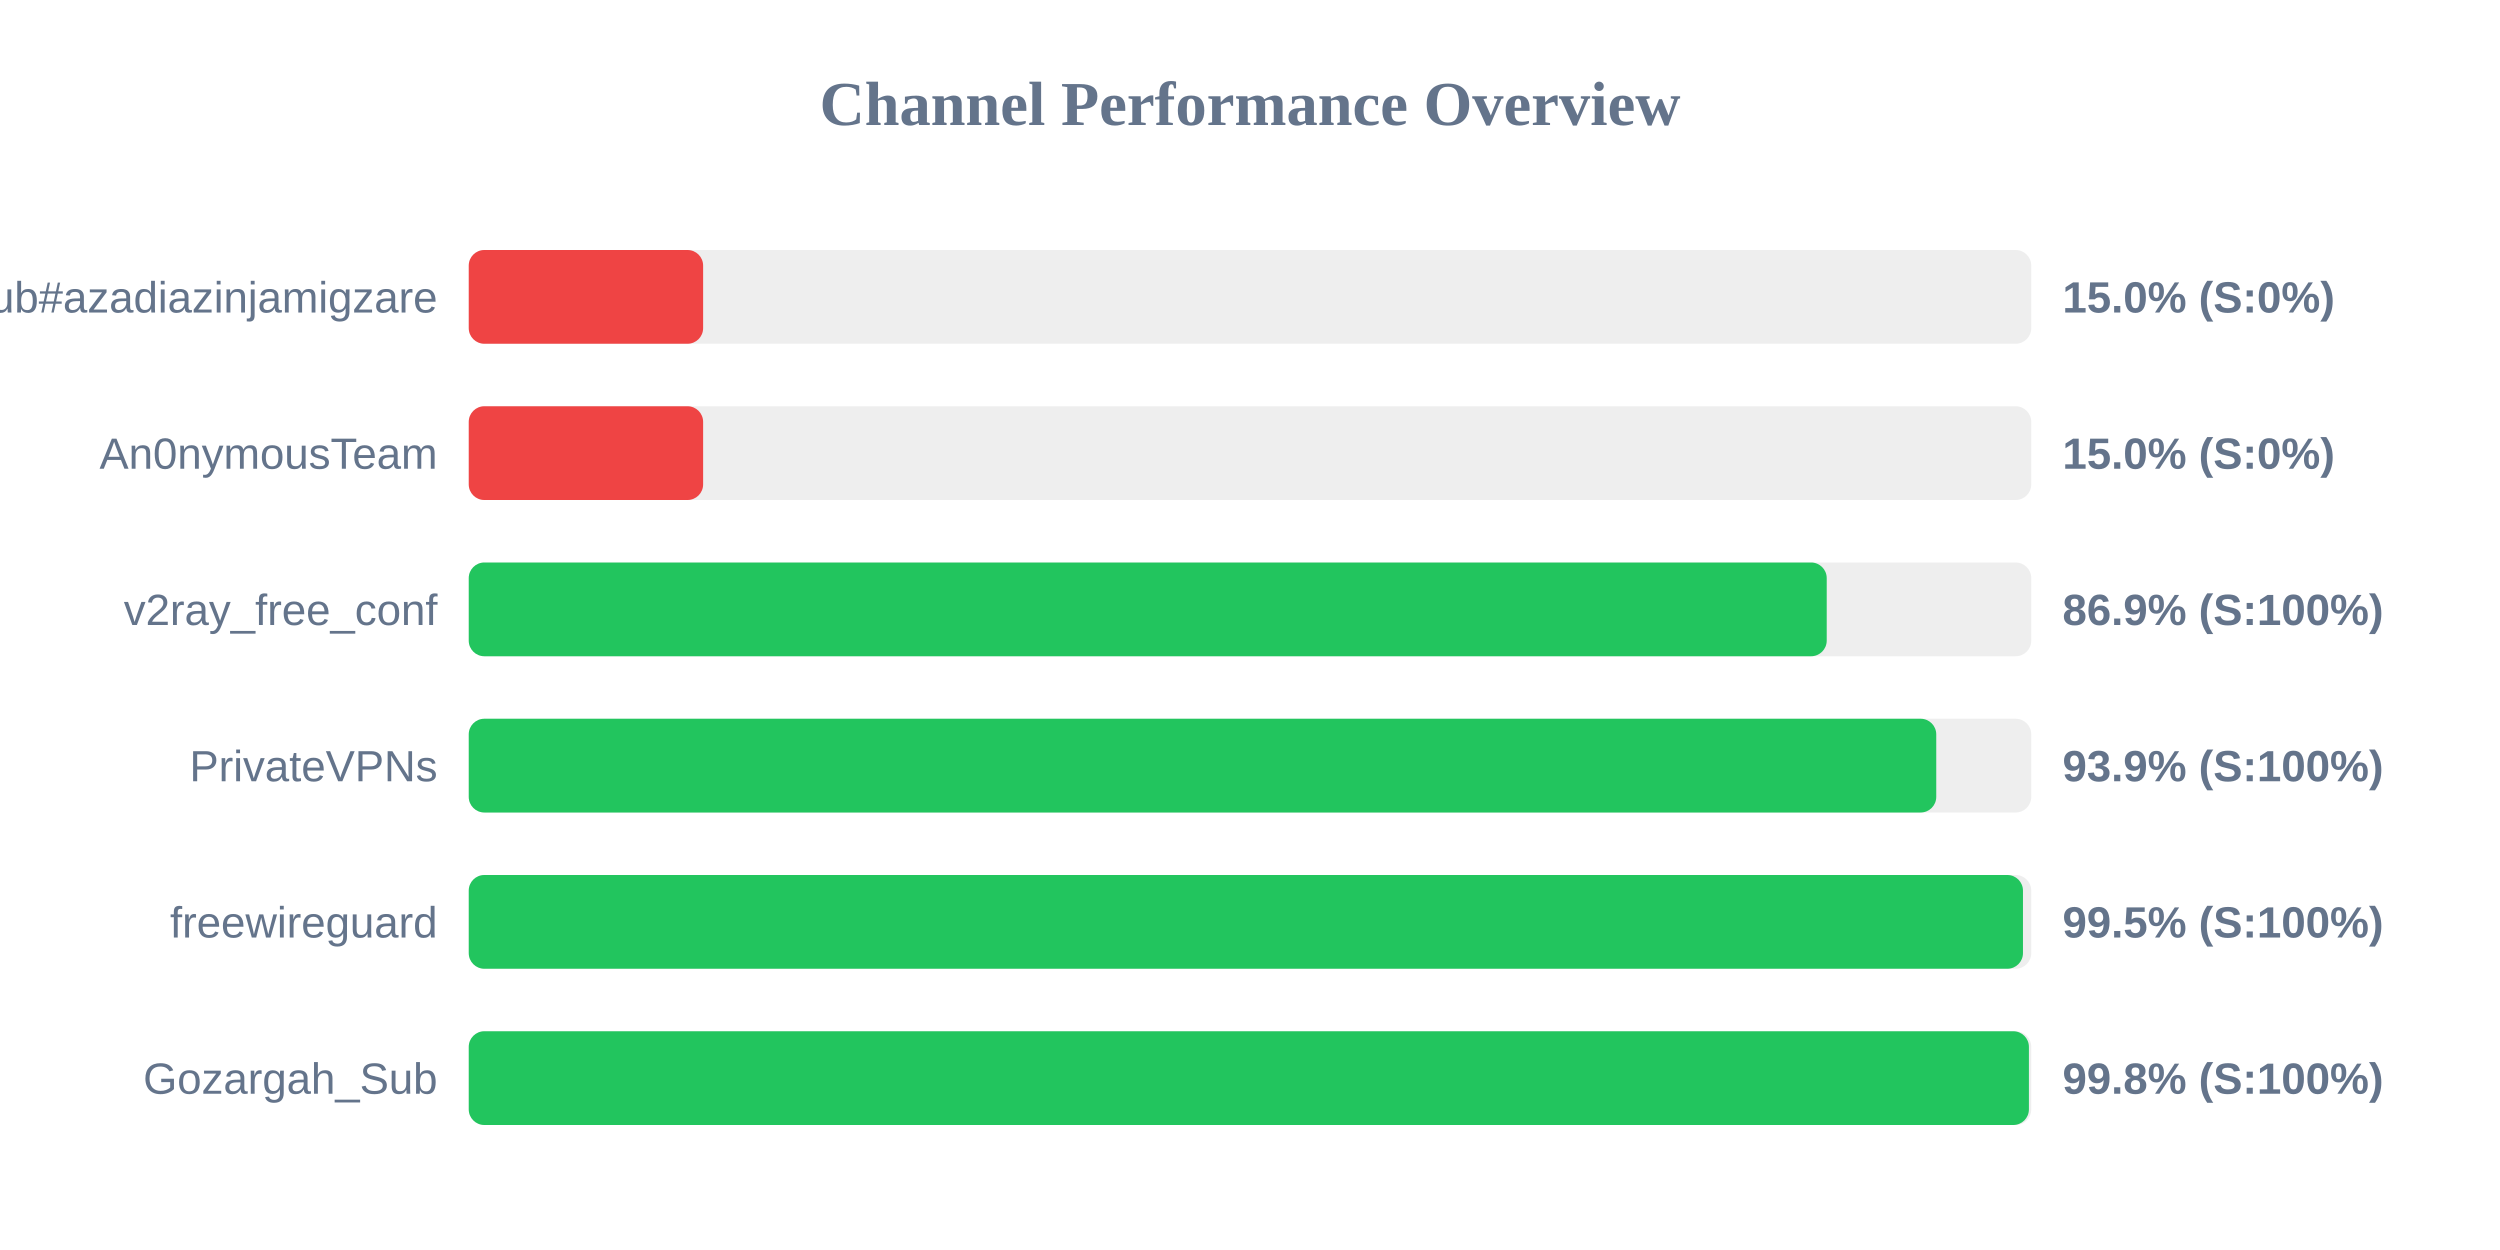
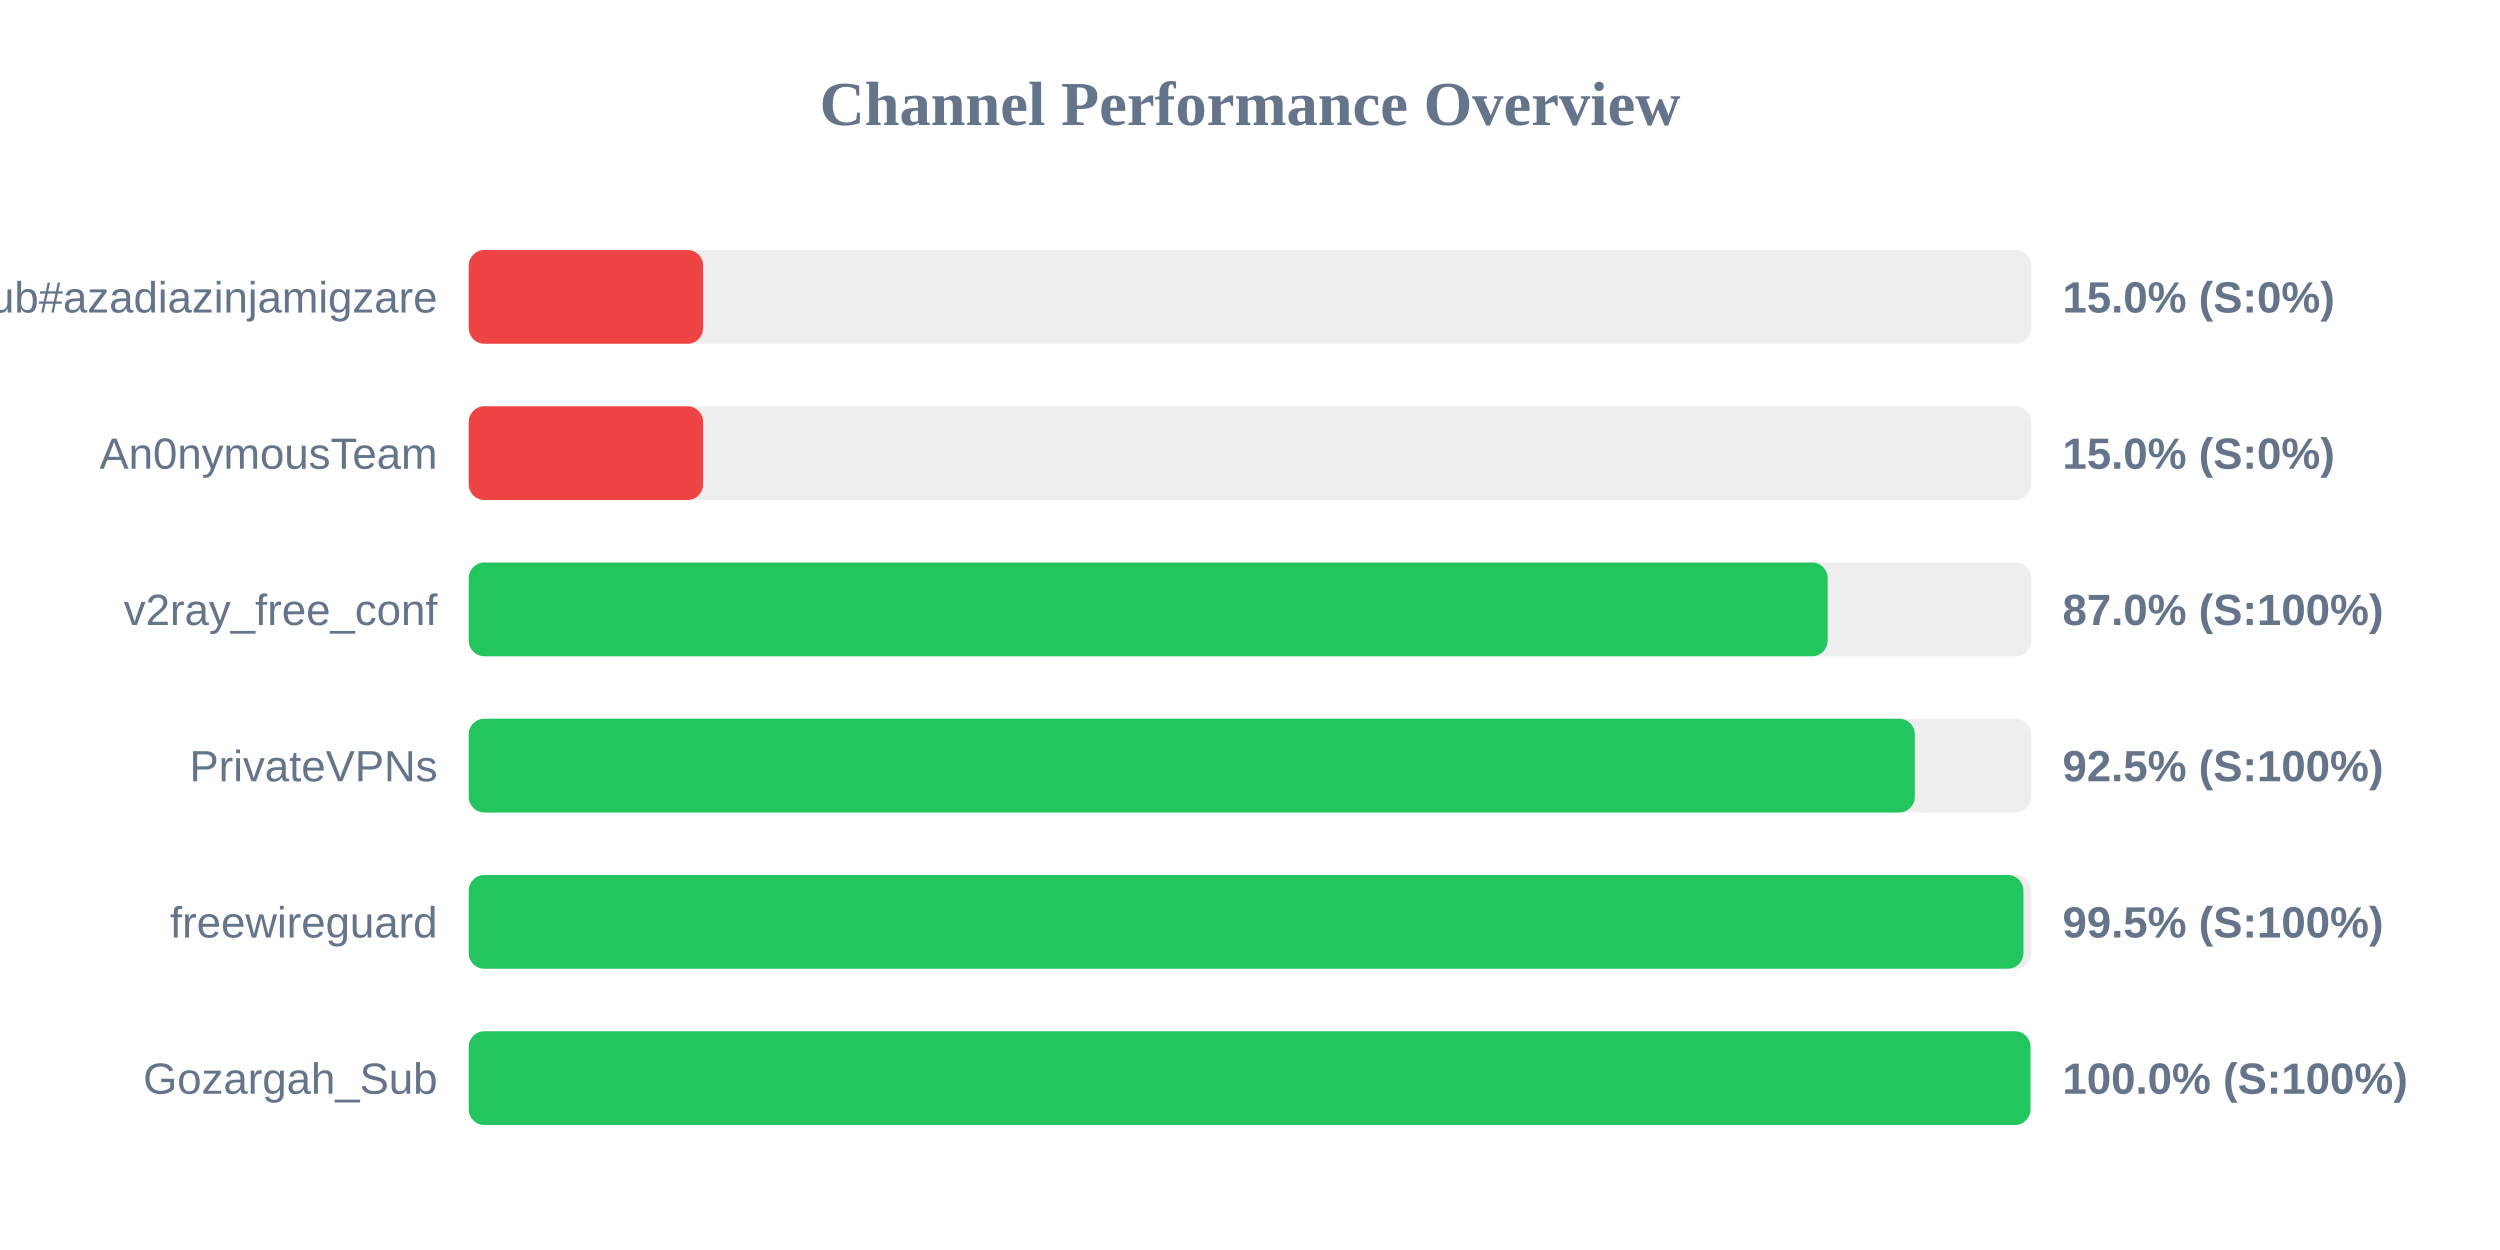
<svg xmlns="http://www.w3.org/2000/svg" width="800" height="400" version="1.1">
  <style>
        .row { font: 14px Arial; fill: #64748b; }
        .score { font: bold 14px Arial; fill: #64748b; }
    </style>
  <text x="400" y="40" text-anchor="middle" font-size="20px" font-weight="bold" fill="#64748b">Channel Performance Overview</text>
  <rect x="150" y="80" width="500" height="30" fill="#eee" rx="5" />
  <rect x="150" y="80" width="75.0" height="30" fill="#ef4444" rx="5" />
  <text x="140" y="100" text-anchor="end" class="row">Sub#azadiazinjamigzare</text>
  <text x="660" y="100" text-anchor="start" class="score">15.0% (S:0%)</text>
  <rect x="150" y="130" width="500" height="30" fill="#eee" rx="5" />
  <rect x="150" y="130" width="75.0" height="30" fill="#ef4444" rx="5" />
  <text x="140" y="150" text-anchor="end" class="row">An0nymousTeam</text>
  <text x="660" y="150" text-anchor="start" class="score">15.0% (S:0%)</text>
  <rect x="150" y="180" width="500" height="30" fill="#eee" rx="5" />
-   <rect x="150" y="180" width="434.55" height="30" fill="#22c55e" rx="5" />
+   <rect x="150" y="180" width="434.85" height="30" fill="#22c55e" rx="5" />
  <text x="140" y="200" text-anchor="end" class="row">v2ray_free_conf</text>
-   <text x="660" y="200" text-anchor="start" class="score">86.9% (S:100%)</text>
+   <text x="660" y="200" text-anchor="start" class="score">87.0% (S:100%)</text>
  <rect x="150" y="230" width="500" height="30" fill="#eee" rx="5" />
-   <rect x="150" y="230" width="469.6" height="30" fill="#22c55e" rx="5" />
+   <rect x="150" y="230" width="462.75" height="30" fill="#22c55e" rx="5" />
  <text x="140" y="250" text-anchor="end" class="row">PrivateVPNs</text>
-   <text x="660" y="250" text-anchor="start" class="score">93.9% (S:100%)</text>
+   <text x="660" y="250" text-anchor="start" class="score">92.5% (S:100%)</text>
  <rect x="150" y="280" width="500" height="30" fill="#eee" rx="5" />
-   <rect x="150" y="280" width="497.35" height="30" fill="#22c55e" rx="5" />
+   <rect x="150" y="280" width="497.5" height="30" fill="#22c55e" rx="5" />
  <text x="140" y="300" text-anchor="end" class="row">freewireguard</text>
  <text x="660" y="300" text-anchor="start" class="score">99.5% (S:100%)</text>
  <rect x="150" y="330" width="500" height="30" fill="#eee" rx="5" />
-   <rect x="150" y="330" width="499.25" height="30" fill="#22c55e" rx="5" />
+   <rect x="150" y="330" width="499.75" height="30" fill="#22c55e" rx="5" />
  <text x="140" y="350" text-anchor="end" class="row">Gozargah_Sub</text>
-   <text x="660" y="350" text-anchor="start" class="score">99.8% (S:100%)</text>
+   <text x="660" y="350" text-anchor="start" class="score">100.0% (S:100%)</text>
</svg>
